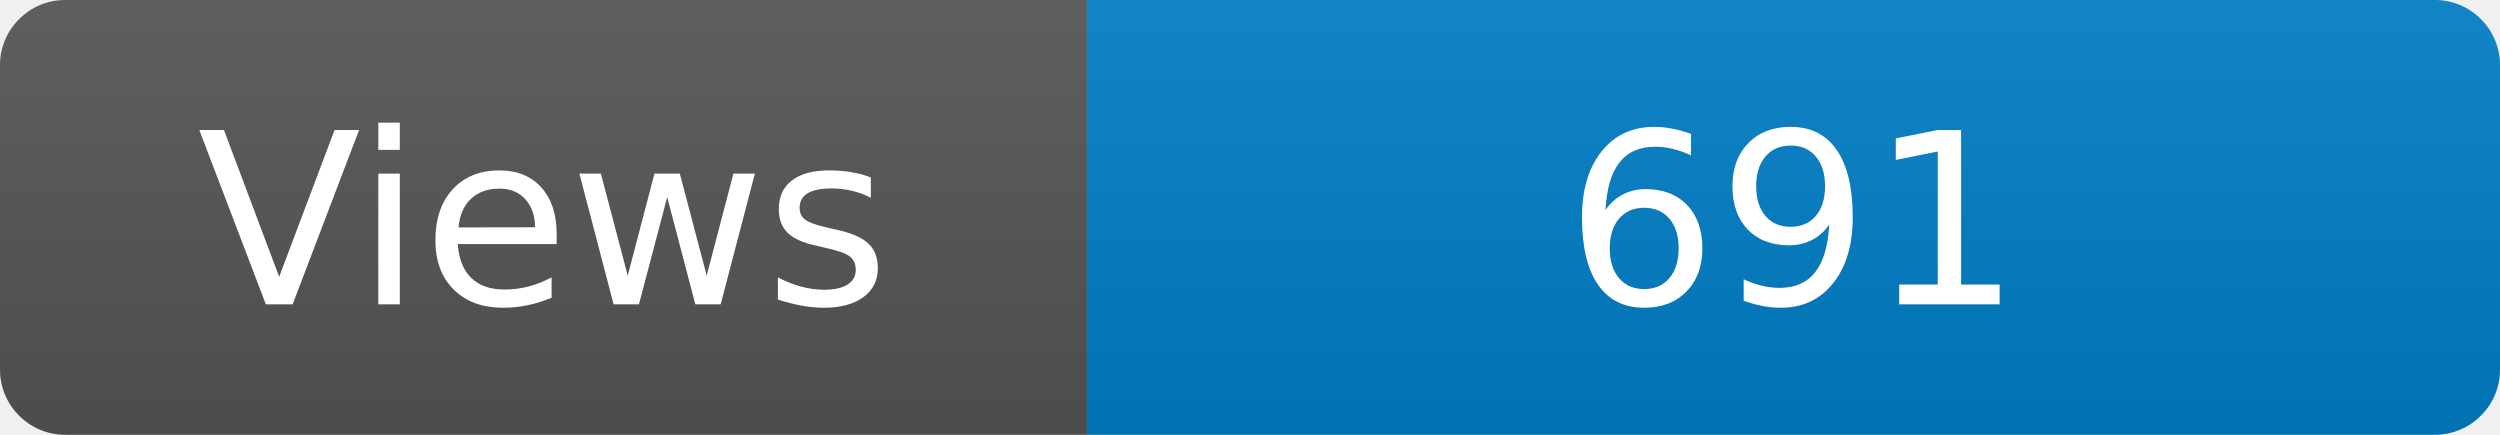
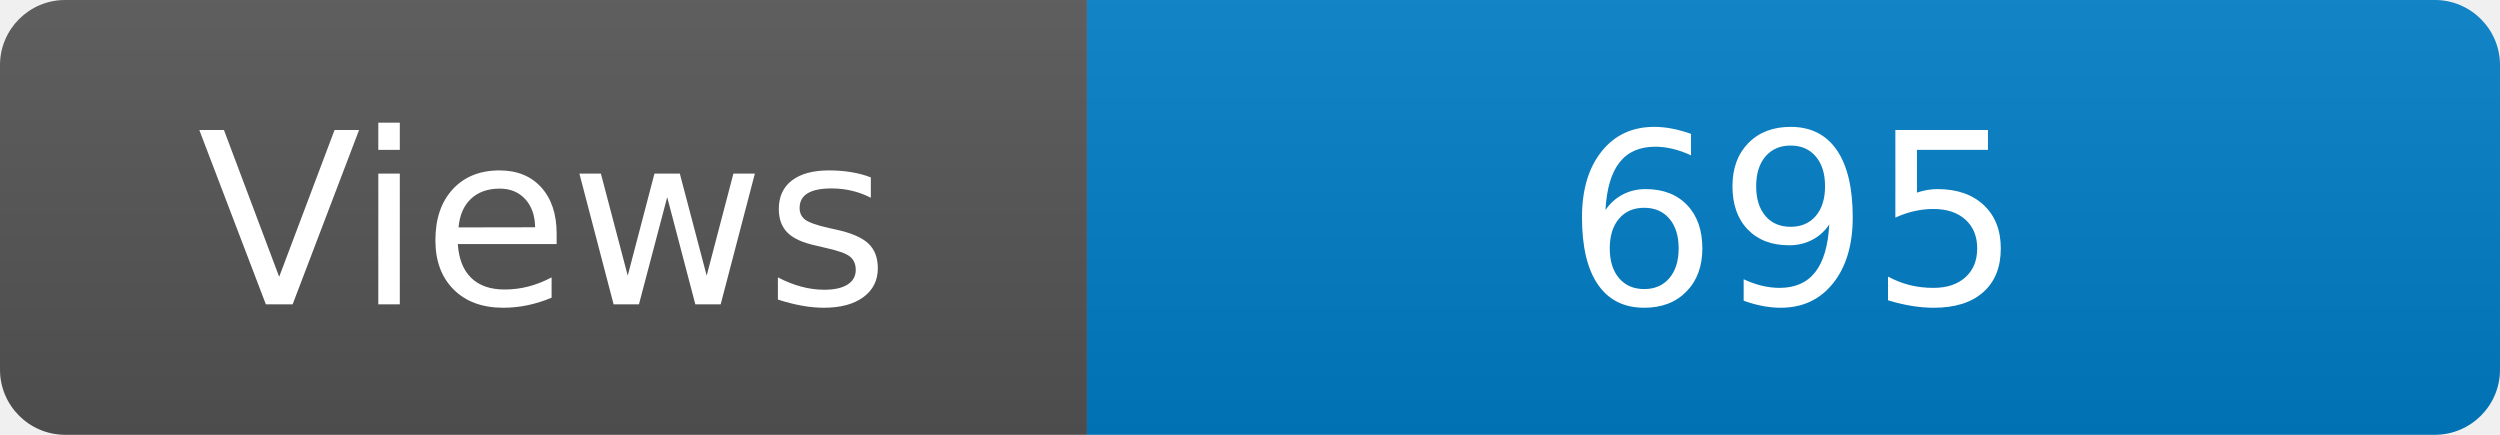
<svg xmlns="http://www.w3.org/2000/svg" width="115" height="20" role="img" aria-label="Maintained?: yes">
  <linearGradient id="s" x2="0" y2="100%">
    <stop offset="0" stop-color="#bbb" stop-opacity=".1" />
    <stop offset="1" stop-opacity=".1" />
  </linearGradient>
  <clipPath id="r">
    <rect width="115" height="20" rx="3" fill="#fff" />
  </clipPath>
  <g clip-path="url(#r)">
    <rect width="50" height="20" fill="#555" />
    <rect x="50" width="160" height="20" fill="#007ec6" />
    <rect width="115" height="20" fill="url(#s)" />
  </g>
  <g fill="#fff" text-anchor="middle" font-family="Verdana,Geneva,DejaVu Sans,sans-serif" font-size="110">
    <text x="250" y="140" transform="scale(.1)" fill="#fff">Views</text>
-     <text x="825" y="140" transform="scale(.1)" fill="#fff">691</text>
+     <text x="825" y="140" transform="scale(.1)" fill="#fff">695</text>
  </g>
</svg>
